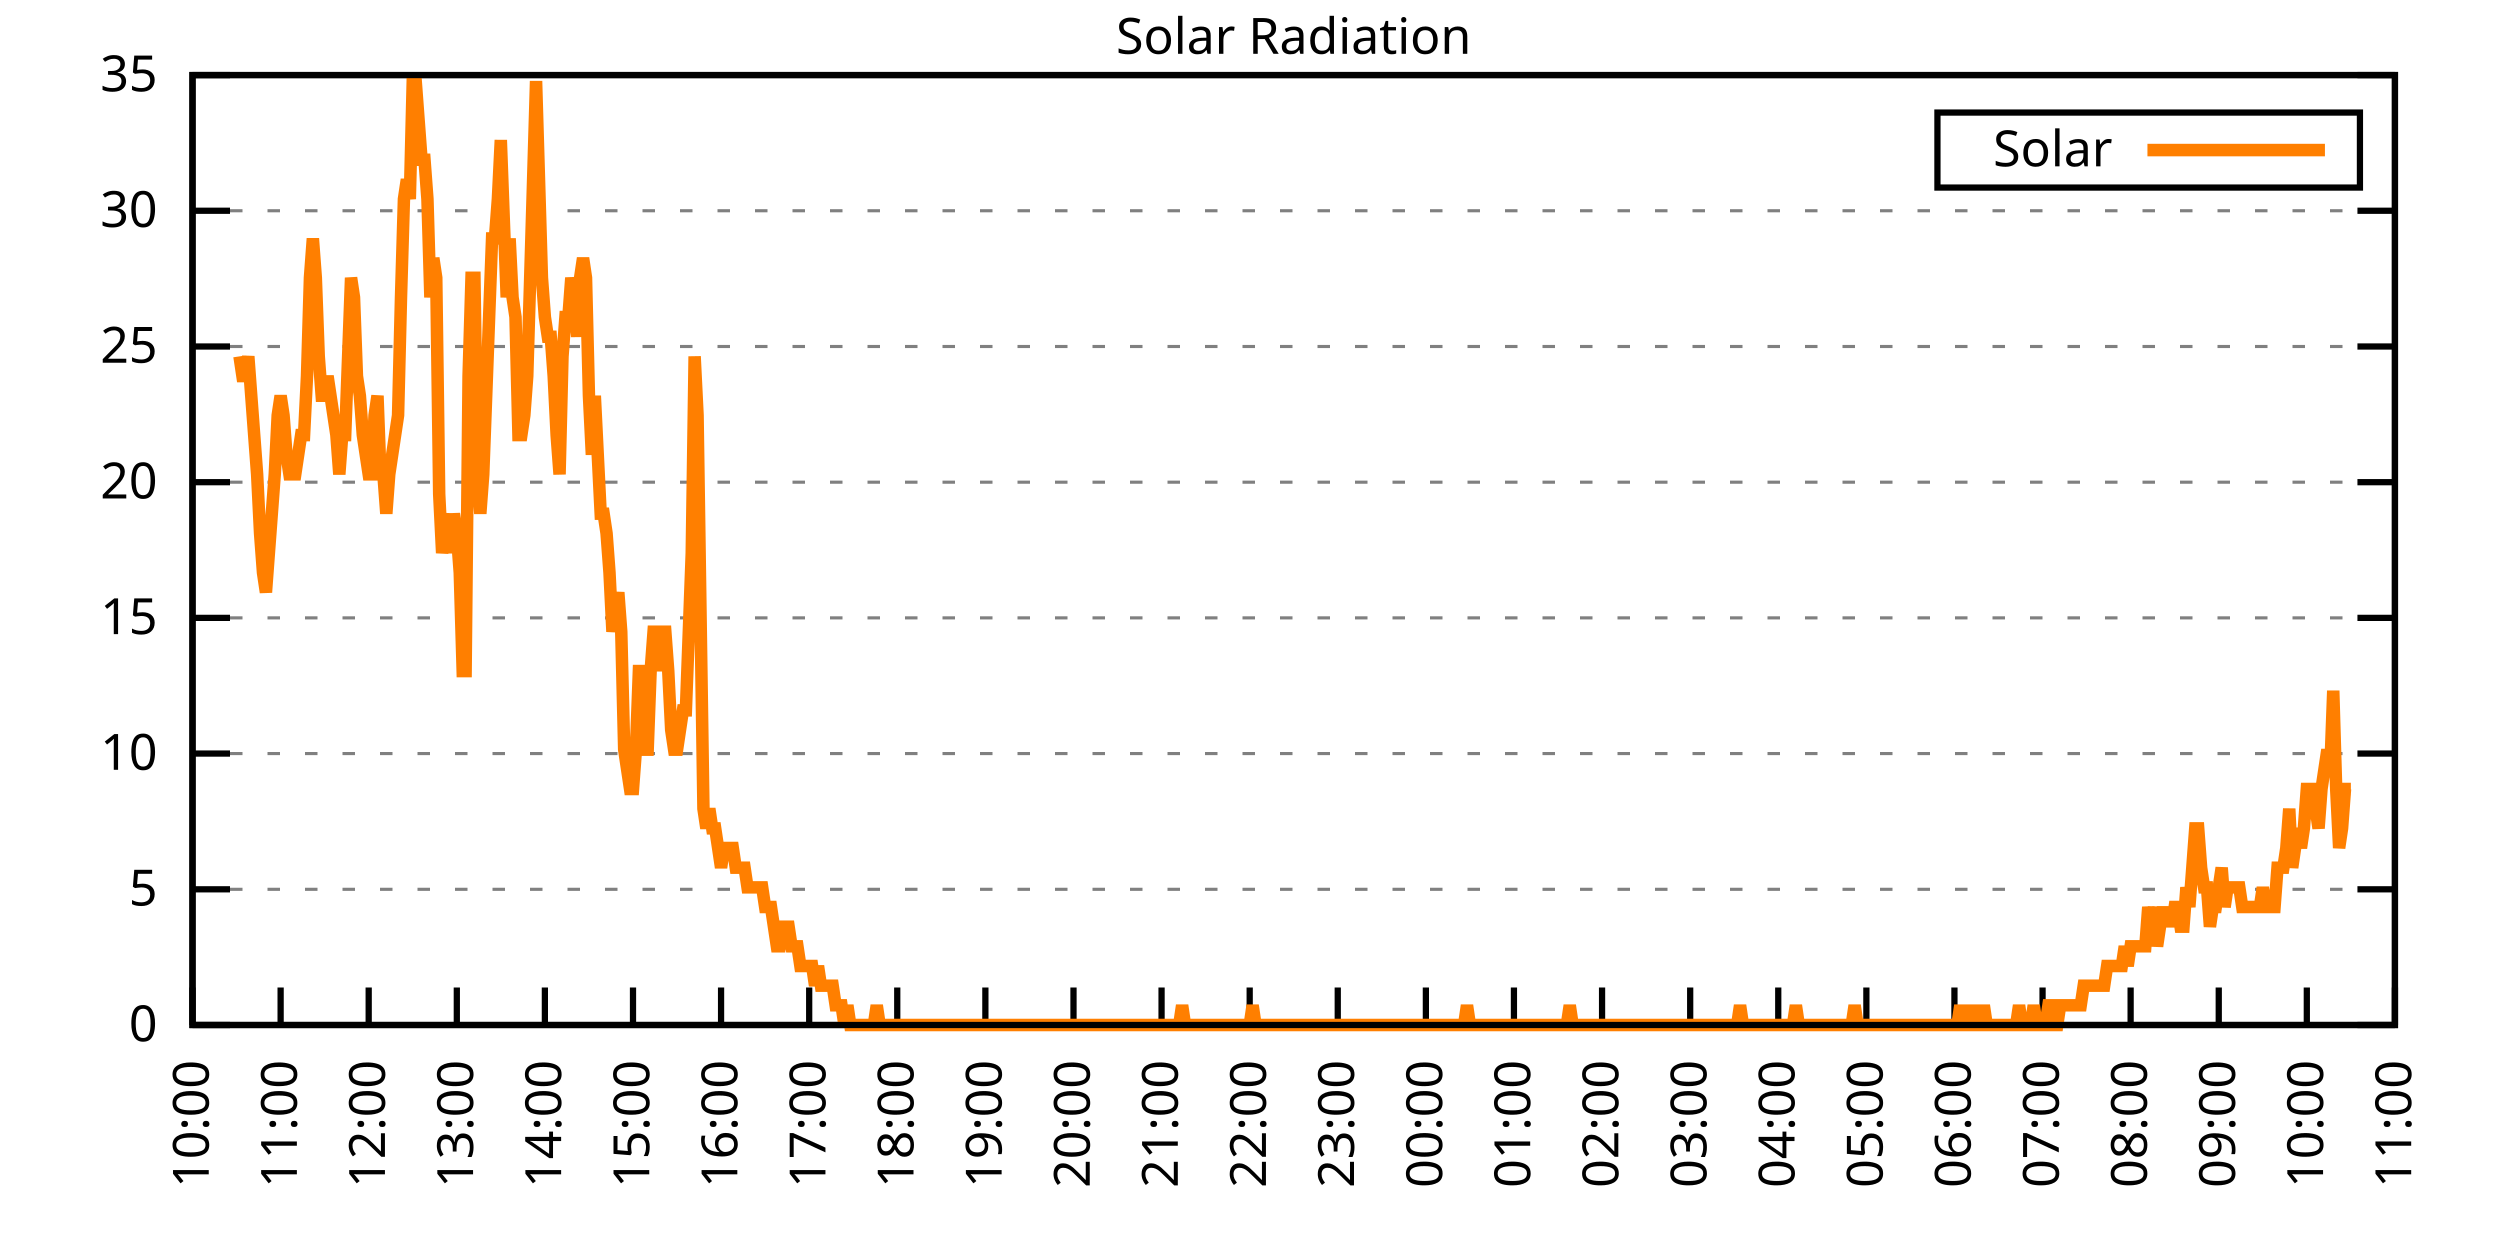
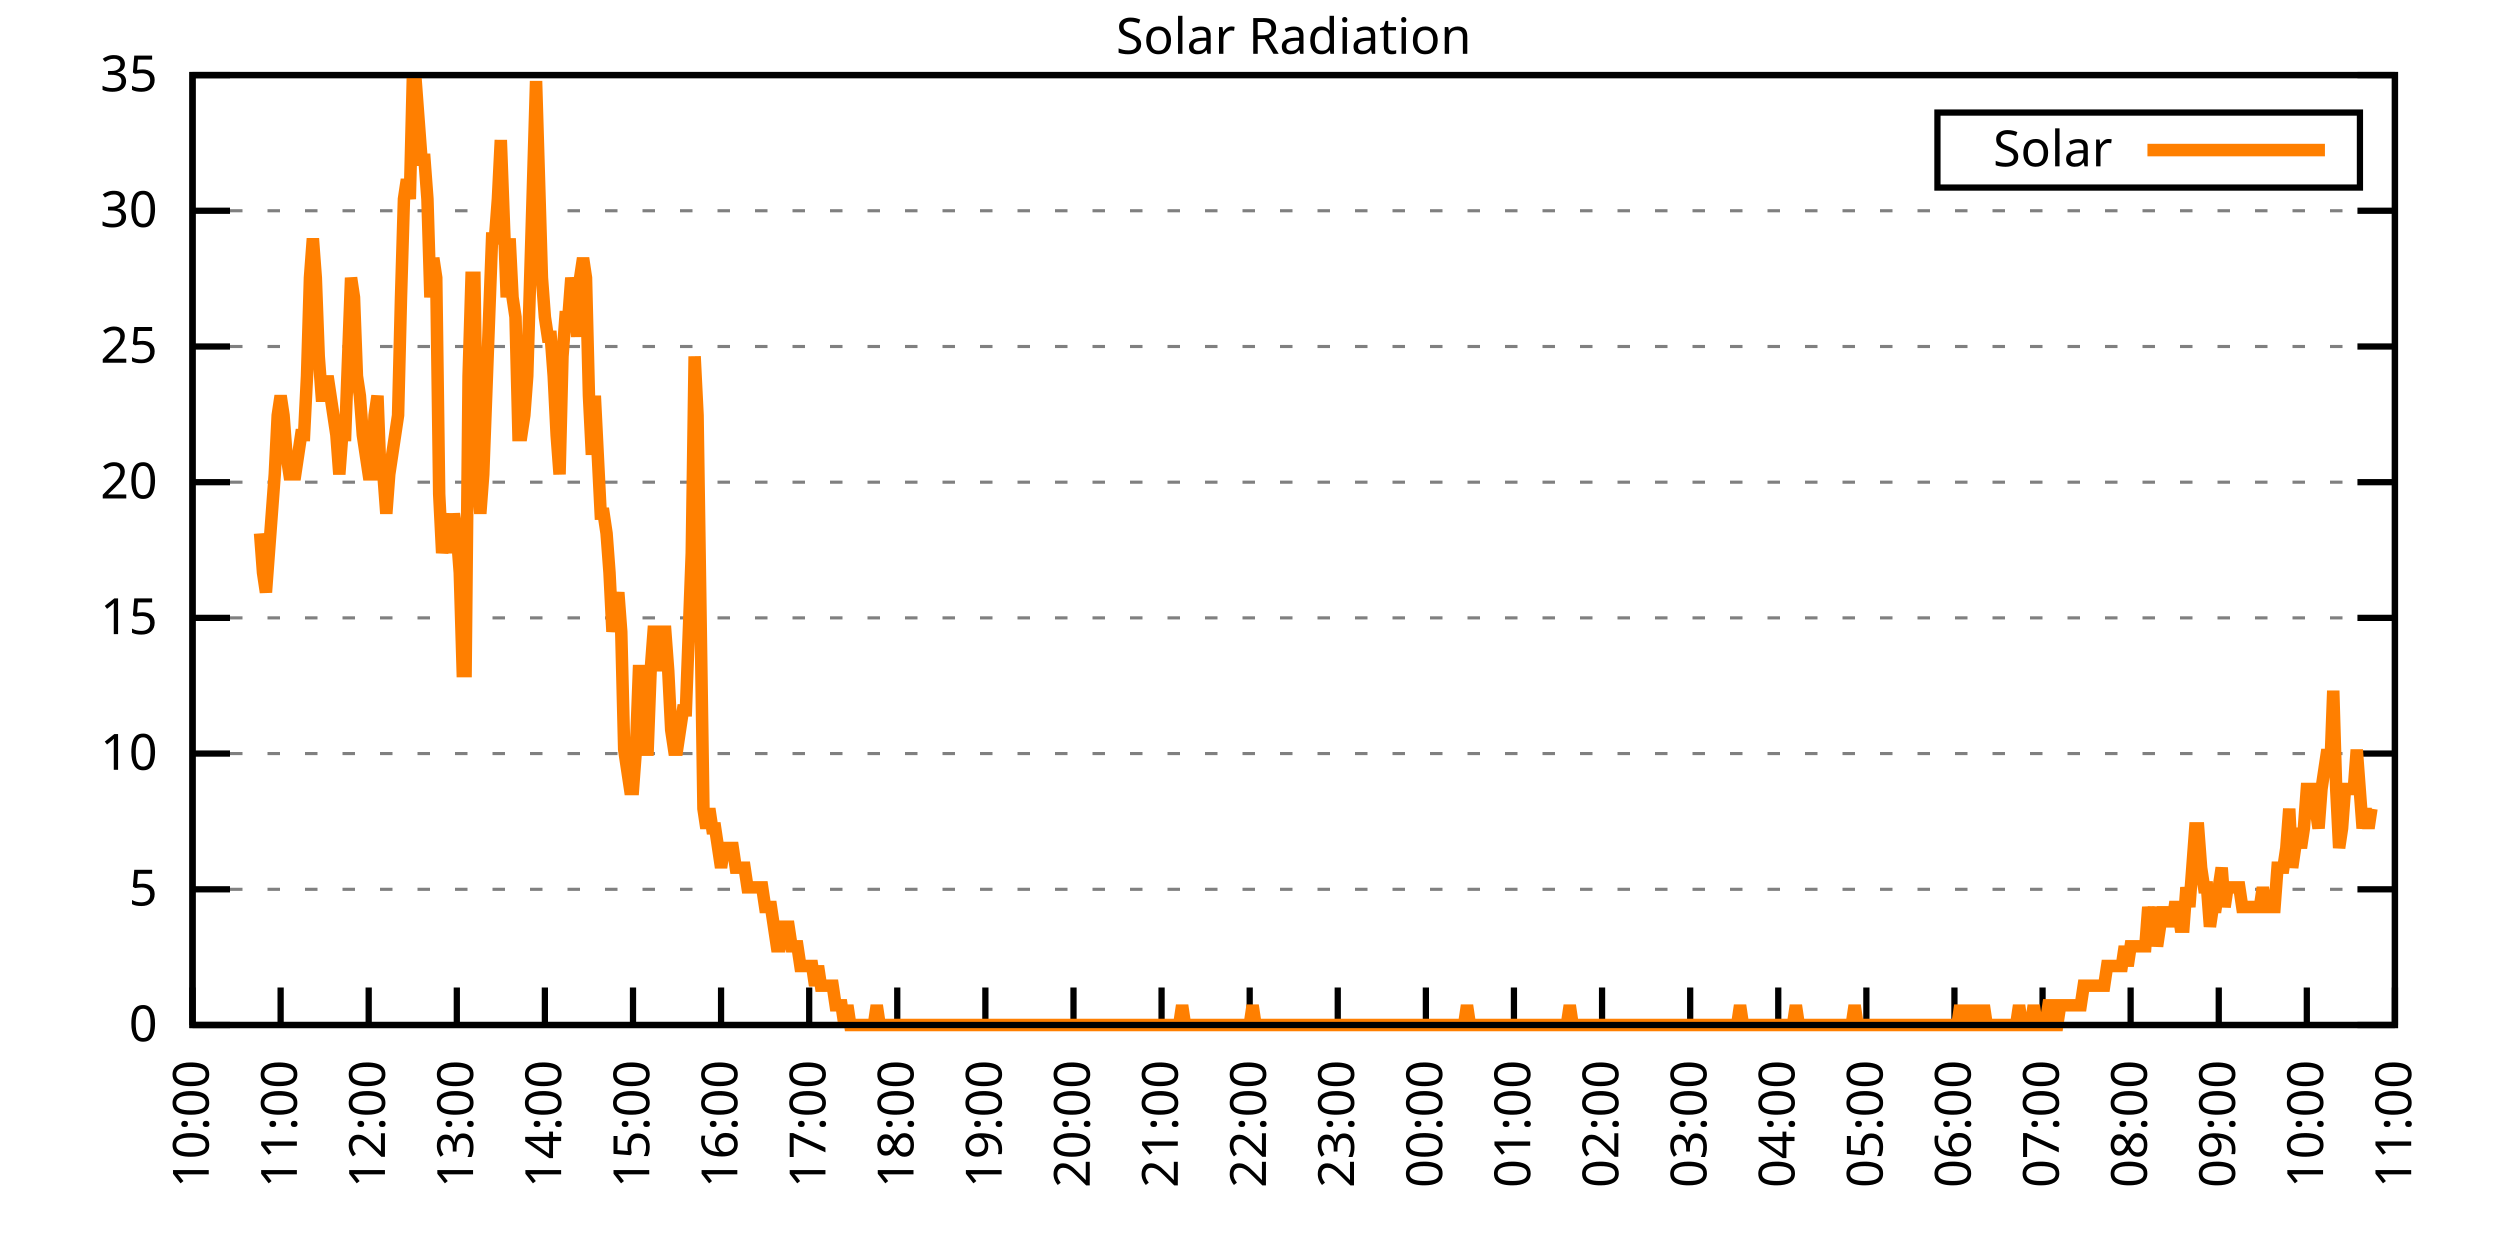
<svg xmlns="http://www.w3.org/2000/svg" xmlns:xlink="http://www.w3.org/1999/xlink" width="400" height="200" viewBox="0 0 400 200">
  <g id="gnuplot_canvas">
    <rect x="0" y="0" width="400" height="200" fill="none" />
    <defs>
      <circle id="gpDot" r="0.5" stroke-width="0.5" stroke="currentColor" />
      <path id="gpPt0" stroke-width="0.333" stroke="currentColor" d="M-1,0 h2 M0,-1 v2" />
      <path id="gpPt1" stroke-width="0.333" stroke="currentColor" d="M-1,-1 L1,1 M1,-1 L-1,1" />
      <path id="gpPt2" stroke-width="0.333" stroke="currentColor" d="M-1,0 L1,0 M0,-1 L0,1 M-1,-1 L1,1 M-1,1 L1,-1" />
      <rect id="gpPt3" stroke-width="0.333" stroke="currentColor" x="-1" y="-1" width="2" height="2" />
      <rect id="gpPt4" stroke-width="0.333" stroke="currentColor" fill="currentColor" x="-1" y="-1" width="2" height="2" />
      <circle id="gpPt5" stroke-width="0.333" stroke="currentColor" cx="0" cy="0" r="1" />
      <use xlink:href="#gpPt5" id="gpPt6" fill="currentColor" stroke="none" />
      <path id="gpPt7" stroke-width="0.333" stroke="currentColor" d="M0,-1.33 L-1.33,0.67 L1.33,0.67 z" />
      <use xlink:href="#gpPt7" id="gpPt8" fill="currentColor" stroke="none" />
      <use xlink:href="#gpPt7" id="gpPt9" stroke="currentColor" transform="rotate(180)" />
      <use xlink:href="#gpPt9" id="gpPt10" fill="currentColor" stroke="none" />
      <use xlink:href="#gpPt3" id="gpPt11" stroke="currentColor" transform="rotate(45)" />
      <use xlink:href="#gpPt11" id="gpPt12" fill="currentColor" stroke="none" />
      <path id="gpPt13" stroke-width="0.333" stroke="currentColor" d="M0,1.330 L1.265,0.411 L0.782,-1.067 L-0.782,-1.076 L-1.265,0.411 z" />
      <use xlink:href="#gpPt13" id="gpPt14" fill="currentColor" stroke="none" />
      <filter id="textbox" filterUnits="objectBoundingBox" x="0" y="0" height="1" width="1">
        <feFlood flood-color="white" flood-opacity="1" result="bgnd" />
        <feComposite in="SourceGraphic" in2="bgnd" operator="atop" />
      </filter>
      <filter id="greybox" filterUnits="objectBoundingBox" x="0" y="0" height="1" width="1">
        <feFlood flood-color="lightgrey" flood-opacity="1" result="grey" />
        <feComposite in="SourceGraphic" in2="grey" operator="atop" />
      </filter>
    </defs>
    <g fill="none" color="white" stroke="currentColor" stroke-width="1.00" stroke-linecap="butt" stroke-linejoin="miter">
</g>
    <g fill="none" color="black" stroke="currentColor" stroke-width="1.00" stroke-linecap="butt" stroke-linejoin="miter">
      <g stroke="none" shape-rendering="crispEdges">
        <polygon fill="rgb(255, 255, 255)" points="30.80,164.00 383.18,164.00 383.18,12.02 30.80,12.02 " />
      </g>
    </g>
    <g fill="none" color="black" stroke="currentColor" stroke-width="1.00" stroke-linecap="butt" stroke-linejoin="miter">
</g>
    <g fill="none" color="black" stroke="black" stroke-width="0.50" stroke-linecap="butt" stroke-linejoin="miter">
</g>
    <g fill="none" color="gray" stroke="currentColor" stroke-width="0.50" stroke-linecap="butt" stroke-linejoin="miter">
      <path stroke="gray" stroke-dasharray="2,4" class="gridline" d="M30.80,164.00 L383.19,164.00  " />
    </g>
    <g fill="none" color="gray" stroke="gray" stroke-width="1.00" stroke-linecap="butt" stroke-linejoin="miter">
</g>
    <g fill="none" color="black" stroke="currentColor" stroke-width="1.00" stroke-linecap="butt" stroke-linejoin="miter">
      <path stroke="black" d="M30.80,164.00 L36.80,164.00 M383.19,164.00 L377.19,164.00  " />
      <g transform="translate(25.20,166.60)" stroke="none" fill="black" font-family="Sans" font-size="8.00" text-anchor="end">
        <text>
          <tspan font-family="Sans"> 0</tspan>
        </text>
      </g>
    </g>
    <g fill="none" color="black" stroke="currentColor" stroke-width="1.00" stroke-linecap="butt" stroke-linejoin="miter">
</g>
    <g fill="none" color="black" stroke="black" stroke-width="0.50" stroke-linecap="butt" stroke-linejoin="miter">
</g>
    <g fill="none" color="gray" stroke="currentColor" stroke-width="0.50" stroke-linecap="butt" stroke-linejoin="miter">
      <path stroke="gray" stroke-dasharray="2,4" class="gridline" d="M30.80,142.29 L383.19,142.29  " />
    </g>
    <g fill="none" color="gray" stroke="gray" stroke-width="1.00" stroke-linecap="butt" stroke-linejoin="miter">
</g>
    <g fill="none" color="black" stroke="currentColor" stroke-width="1.00" stroke-linecap="butt" stroke-linejoin="miter">
      <path stroke="black" d="M30.80,142.29 L36.80,142.29 M383.19,142.29 L377.19,142.29  " />
      <g transform="translate(25.20,144.89)" stroke="none" fill="black" font-family="Sans" font-size="8.00" text-anchor="end">
        <text>
          <tspan font-family="Sans"> 5</tspan>
        </text>
      </g>
    </g>
    <g fill="none" color="black" stroke="currentColor" stroke-width="1.00" stroke-linecap="butt" stroke-linejoin="miter">
</g>
    <g fill="none" color="black" stroke="black" stroke-width="0.50" stroke-linecap="butt" stroke-linejoin="miter">
</g>
    <g fill="none" color="gray" stroke="currentColor" stroke-width="0.50" stroke-linecap="butt" stroke-linejoin="miter">
      <path stroke="gray" stroke-dasharray="2,4" class="gridline" d="M30.80,120.57 L383.19,120.57  " />
    </g>
    <g fill="none" color="gray" stroke="gray" stroke-width="1.00" stroke-linecap="butt" stroke-linejoin="miter">
</g>
    <g fill="none" color="black" stroke="currentColor" stroke-width="1.00" stroke-linecap="butt" stroke-linejoin="miter">
      <path stroke="black" d="M30.80,120.57 L36.80,120.57 M383.19,120.57 L377.19,120.57  " />
      <g transform="translate(25.20,123.17)" stroke="none" fill="black" font-family="Sans" font-size="8.00" text-anchor="end">
        <text>
          <tspan font-family="Sans"> 10</tspan>
        </text>
      </g>
    </g>
    <g fill="none" color="black" stroke="currentColor" stroke-width="1.00" stroke-linecap="butt" stroke-linejoin="miter">
</g>
    <g fill="none" color="black" stroke="black" stroke-width="0.50" stroke-linecap="butt" stroke-linejoin="miter">
</g>
    <g fill="none" color="gray" stroke="currentColor" stroke-width="0.50" stroke-linecap="butt" stroke-linejoin="miter">
      <path stroke="gray" stroke-dasharray="2,4" class="gridline" d="M30.80,98.86 L383.19,98.86  " />
    </g>
    <g fill="none" color="gray" stroke="gray" stroke-width="1.00" stroke-linecap="butt" stroke-linejoin="miter">
</g>
    <g fill="none" color="black" stroke="currentColor" stroke-width="1.00" stroke-linecap="butt" stroke-linejoin="miter">
      <path stroke="black" d="M30.80,98.86 L36.80,98.86 M383.19,98.86 L377.19,98.86  " />
      <g transform="translate(25.20,101.46)" stroke="none" fill="black" font-family="Sans" font-size="8.00" text-anchor="end">
        <text>
          <tspan font-family="Sans"> 15</tspan>
        </text>
      </g>
    </g>
    <g fill="none" color="black" stroke="currentColor" stroke-width="1.00" stroke-linecap="butt" stroke-linejoin="miter">
</g>
    <g fill="none" color="black" stroke="black" stroke-width="0.50" stroke-linecap="butt" stroke-linejoin="miter">
</g>
    <g fill="none" color="gray" stroke="currentColor" stroke-width="0.50" stroke-linecap="butt" stroke-linejoin="miter">
      <path stroke="gray" stroke-dasharray="2,4" class="gridline" d="M30.80,77.15 L383.19,77.15  " />
    </g>
    <g fill="none" color="gray" stroke="gray" stroke-width="1.00" stroke-linecap="butt" stroke-linejoin="miter">
</g>
    <g fill="none" color="black" stroke="currentColor" stroke-width="1.00" stroke-linecap="butt" stroke-linejoin="miter">
      <path stroke="black" d="M30.80,77.15 L36.80,77.15 M383.19,77.15 L377.19,77.15  " />
      <g transform="translate(25.20,79.75)" stroke="none" fill="black" font-family="Sans" font-size="8.00" text-anchor="end">
        <text>
          <tspan font-family="Sans"> 20</tspan>
        </text>
      </g>
    </g>
    <g fill="none" color="black" stroke="currentColor" stroke-width="1.00" stroke-linecap="butt" stroke-linejoin="miter">
</g>
    <g fill="none" color="black" stroke="black" stroke-width="0.50" stroke-linecap="butt" stroke-linejoin="miter">
</g>
    <g fill="none" color="gray" stroke="currentColor" stroke-width="0.50" stroke-linecap="butt" stroke-linejoin="miter">
      <path stroke="gray" stroke-dasharray="2,4" class="gridline" d="M30.80,55.44 L383.19,55.44  " />
    </g>
    <g fill="none" color="gray" stroke="gray" stroke-width="1.00" stroke-linecap="butt" stroke-linejoin="miter">
</g>
    <g fill="none" color="black" stroke="currentColor" stroke-width="1.00" stroke-linecap="butt" stroke-linejoin="miter">
      <path stroke="black" d="M30.80,55.44 L36.80,55.44 M383.19,55.44 L377.19,55.44  " />
      <g transform="translate(25.20,58.04)" stroke="none" fill="black" font-family="Sans" font-size="8.00" text-anchor="end">
        <text>
          <tspan font-family="Sans"> 25</tspan>
        </text>
      </g>
    </g>
    <g fill="none" color="black" stroke="currentColor" stroke-width="1.00" stroke-linecap="butt" stroke-linejoin="miter">
</g>
    <g fill="none" color="black" stroke="black" stroke-width="0.50" stroke-linecap="butt" stroke-linejoin="miter">
</g>
    <g fill="none" color="gray" stroke="currentColor" stroke-width="0.50" stroke-linecap="butt" stroke-linejoin="miter">
      <path stroke="gray" stroke-dasharray="2,4" class="gridline" d="M30.80,33.72 L383.19,33.72  " />
    </g>
    <g fill="none" color="gray" stroke="gray" stroke-width="1.00" stroke-linecap="butt" stroke-linejoin="miter">
</g>
    <g fill="none" color="black" stroke="currentColor" stroke-width="1.00" stroke-linecap="butt" stroke-linejoin="miter">
      <path stroke="black" d="M30.80,33.72 L36.80,33.72 M383.19,33.72 L377.19,33.72  " />
      <g transform="translate(25.20,36.32)" stroke="none" fill="black" font-family="Sans" font-size="8.00" text-anchor="end">
        <text>
          <tspan font-family="Sans"> 30</tspan>
        </text>
      </g>
    </g>
    <g fill="none" color="black" stroke="currentColor" stroke-width="1.00" stroke-linecap="butt" stroke-linejoin="miter">
</g>
    <g fill="none" color="black" stroke="black" stroke-width="0.50" stroke-linecap="butt" stroke-linejoin="miter">
</g>
    <g fill="none" color="gray" stroke="currentColor" stroke-width="0.50" stroke-linecap="butt" stroke-linejoin="miter">
      <path stroke="gray" stroke-dasharray="2,4" class="gridline" d="M30.80,12.01 L383.19,12.01  " />
    </g>
    <g fill="none" color="gray" stroke="gray" stroke-width="1.00" stroke-linecap="butt" stroke-linejoin="miter">
</g>
    <g fill="none" color="black" stroke="currentColor" stroke-width="1.00" stroke-linecap="butt" stroke-linejoin="miter">
      <path stroke="black" d="M30.80,12.01 L36.80,12.01 M383.19,12.01 L377.19,12.01  " />
      <g transform="translate(25.20,14.61)" stroke="none" fill="black" font-family="Sans" font-size="8.00" text-anchor="end">
        <text>
          <tspan font-family="Sans"> 35</tspan>
        </text>
      </g>
    </g>
    <g fill="none" color="black" stroke="currentColor" stroke-width="1.00" stroke-linecap="butt" stroke-linejoin="miter">
      <path stroke="black" d="M30.80,164.00 L30.80,158.00  " />
      <g transform="translate(33.40,169.60) rotate(270.00)" stroke="none" fill="black" font-family="Sans" font-size="8.00" text-anchor="end">
        <text>
          <tspan font-family="Sans">10:00</tspan>
        </text>
      </g>
    </g>
    <g fill="none" color="black" stroke="currentColor" stroke-width="1.00" stroke-linecap="butt" stroke-linejoin="miter">
      <path stroke="black" d="M44.90,164.00 L44.90,158.00  " />
      <g transform="translate(47.50,169.60) rotate(270.00)" stroke="none" fill="black" font-family="Sans" font-size="8.00" text-anchor="end">
        <text>
          <tspan font-family="Sans">11:00</tspan>
        </text>
      </g>
    </g>
    <g fill="none" color="black" stroke="currentColor" stroke-width="1.00" stroke-linecap="butt" stroke-linejoin="miter">
      <path stroke="black" d="M58.99,164.00 L58.99,158.00  " />
      <g transform="translate(61.59,169.60) rotate(270.00)" stroke="none" fill="black" font-family="Sans" font-size="8.00" text-anchor="end">
        <text>
          <tspan font-family="Sans">12:00</tspan>
        </text>
      </g>
    </g>
    <g fill="none" color="black" stroke="currentColor" stroke-width="1.00" stroke-linecap="butt" stroke-linejoin="miter">
      <path stroke="black" d="M73.09,164.00 L73.09,158.00  " />
      <g transform="translate(75.69,169.60) rotate(270.00)" stroke="none" fill="black" font-family="Sans" font-size="8.00" text-anchor="end">
        <text>
          <tspan font-family="Sans">13:00</tspan>
        </text>
      </g>
    </g>
    <g fill="none" color="black" stroke="currentColor" stroke-width="1.00" stroke-linecap="butt" stroke-linejoin="miter">
      <path stroke="black" d="M87.18,164.00 L87.18,158.00  " />
      <g transform="translate(89.78,169.60) rotate(270.00)" stroke="none" fill="black" font-family="Sans" font-size="8.00" text-anchor="end">
        <text>
          <tspan font-family="Sans">14:00</tspan>
        </text>
      </g>
    </g>
    <g fill="none" color="black" stroke="currentColor" stroke-width="1.00" stroke-linecap="butt" stroke-linejoin="miter">
      <path stroke="black" d="M101.28,164.00 L101.28,158.00  " />
      <g transform="translate(103.88,169.60) rotate(270.00)" stroke="none" fill="black" font-family="Sans" font-size="8.00" text-anchor="end">
        <text>
          <tspan font-family="Sans">15:00</tspan>
        </text>
      </g>
    </g>
    <g fill="none" color="black" stroke="currentColor" stroke-width="1.00" stroke-linecap="butt" stroke-linejoin="miter">
      <path stroke="black" d="M115.37,164.00 L115.37,158.00  " />
      <g transform="translate(117.97,169.60) rotate(270.00)" stroke="none" fill="black" font-family="Sans" font-size="8.00" text-anchor="end">
        <text>
          <tspan font-family="Sans">16:00</tspan>
        </text>
      </g>
    </g>
    <g fill="none" color="black" stroke="currentColor" stroke-width="1.00" stroke-linecap="butt" stroke-linejoin="miter">
      <path stroke="black" d="M129.47,164.00 L129.47,158.00  " />
      <g transform="translate(132.07,169.60) rotate(270.00)" stroke="none" fill="black" font-family="Sans" font-size="8.00" text-anchor="end">
        <text>
          <tspan font-family="Sans">17:00</tspan>
        </text>
      </g>
    </g>
    <g fill="none" color="black" stroke="currentColor" stroke-width="1.00" stroke-linecap="butt" stroke-linejoin="miter">
      <path stroke="black" d="M143.56,164.00 L143.56,158.00  " />
      <g transform="translate(146.16,169.60) rotate(270.00)" stroke="none" fill="black" font-family="Sans" font-size="8.00" text-anchor="end">
        <text>
          <tspan font-family="Sans">18:00</tspan>
        </text>
      </g>
    </g>
    <g fill="none" color="black" stroke="currentColor" stroke-width="1.00" stroke-linecap="butt" stroke-linejoin="miter">
      <path stroke="black" d="M157.66,164.00 L157.66,158.00  " />
      <g transform="translate(160.26,169.60) rotate(270.00)" stroke="none" fill="black" font-family="Sans" font-size="8.00" text-anchor="end">
        <text>
          <tspan font-family="Sans">19:00</tspan>
        </text>
      </g>
    </g>
    <g fill="none" color="black" stroke="currentColor" stroke-width="1.00" stroke-linecap="butt" stroke-linejoin="miter">
      <path stroke="black" d="M171.76,164.00 L171.76,158.00  " />
      <g transform="translate(174.36,169.60) rotate(270.00)" stroke="none" fill="black" font-family="Sans" font-size="8.00" text-anchor="end">
        <text>
          <tspan font-family="Sans">20:00</tspan>
        </text>
      </g>
    </g>
    <g fill="none" color="black" stroke="currentColor" stroke-width="1.00" stroke-linecap="butt" stroke-linejoin="miter">
      <path stroke="black" d="M185.85,164.00 L185.85,158.00  " />
      <g transform="translate(188.45,169.60) rotate(270.00)" stroke="none" fill="black" font-family="Sans" font-size="8.00" text-anchor="end">
        <text>
          <tspan font-family="Sans">21:00</tspan>
        </text>
      </g>
    </g>
    <g fill="none" color="black" stroke="currentColor" stroke-width="1.00" stroke-linecap="butt" stroke-linejoin="miter">
      <path stroke="black" d="M199.95,164.00 L199.95,158.00  " />
      <g transform="translate(202.55,169.60) rotate(270.00)" stroke="none" fill="black" font-family="Sans" font-size="8.00" text-anchor="end">
        <text>
          <tspan font-family="Sans">22:00</tspan>
        </text>
      </g>
    </g>
    <g fill="none" color="black" stroke="currentColor" stroke-width="1.00" stroke-linecap="butt" stroke-linejoin="miter">
      <path stroke="black" d="M214.04,164.00 L214.04,158.00  " />
      <g transform="translate(216.64,169.60) rotate(270.00)" stroke="none" fill="black" font-family="Sans" font-size="8.00" text-anchor="end">
        <text>
          <tspan font-family="Sans">23:00</tspan>
        </text>
      </g>
    </g>
    <g fill="none" color="black" stroke="currentColor" stroke-width="1.00" stroke-linecap="butt" stroke-linejoin="miter">
      <path stroke="black" d="M228.14,164.00 L228.14,158.00  " />
      <g transform="translate(230.74,169.60) rotate(270.00)" stroke="none" fill="black" font-family="Sans" font-size="8.00" text-anchor="end">
        <text>
          <tspan font-family="Sans">00:00</tspan>
        </text>
      </g>
    </g>
    <g fill="none" color="black" stroke="currentColor" stroke-width="1.00" stroke-linecap="butt" stroke-linejoin="miter">
      <path stroke="black" d="M242.23,164.00 L242.23,158.00  " />
      <g transform="translate(244.83,169.60) rotate(270.00)" stroke="none" fill="black" font-family="Sans" font-size="8.00" text-anchor="end">
        <text>
          <tspan font-family="Sans">01:00</tspan>
        </text>
      </g>
    </g>
    <g fill="none" color="black" stroke="currentColor" stroke-width="1.00" stroke-linecap="butt" stroke-linejoin="miter">
      <path stroke="black" d="M256.33,164.00 L256.33,158.00  " />
      <g transform="translate(258.93,169.60) rotate(270.00)" stroke="none" fill="black" font-family="Sans" font-size="8.00" text-anchor="end">
        <text>
          <tspan font-family="Sans">02:00</tspan>
        </text>
      </g>
    </g>
    <g fill="none" color="black" stroke="currentColor" stroke-width="1.00" stroke-linecap="butt" stroke-linejoin="miter">
      <path stroke="black" d="M270.43,164.00 L270.43,158.00  " />
      <g transform="translate(273.03,169.60) rotate(270.00)" stroke="none" fill="black" font-family="Sans" font-size="8.00" text-anchor="end">
        <text>
          <tspan font-family="Sans">03:00</tspan>
        </text>
      </g>
    </g>
    <g fill="none" color="black" stroke="currentColor" stroke-width="1.00" stroke-linecap="butt" stroke-linejoin="miter">
      <path stroke="black" d="M284.52,164.00 L284.52,158.00  " />
      <g transform="translate(287.12,169.60) rotate(270.00)" stroke="none" fill="black" font-family="Sans" font-size="8.00" text-anchor="end">
        <text>
          <tspan font-family="Sans">04:00</tspan>
        </text>
      </g>
    </g>
    <g fill="none" color="black" stroke="currentColor" stroke-width="1.00" stroke-linecap="butt" stroke-linejoin="miter">
      <path stroke="black" d="M298.62,164.00 L298.62,158.00  " />
      <g transform="translate(301.22,169.60) rotate(270.00)" stroke="none" fill="black" font-family="Sans" font-size="8.00" text-anchor="end">
        <text>
          <tspan font-family="Sans">05:00</tspan>
        </text>
      </g>
    </g>
    <g fill="none" color="black" stroke="currentColor" stroke-width="1.00" stroke-linecap="butt" stroke-linejoin="miter">
      <path stroke="black" d="M312.71,164.00 L312.71,158.00  " />
      <g transform="translate(315.31,169.60) rotate(270.00)" stroke="none" fill="black" font-family="Sans" font-size="8.00" text-anchor="end">
        <text>
          <tspan font-family="Sans">06:00</tspan>
        </text>
      </g>
    </g>
    <g fill="none" color="black" stroke="currentColor" stroke-width="1.00" stroke-linecap="butt" stroke-linejoin="miter">
      <path stroke="black" d="M326.81,164.00 L326.81,158.00  " />
      <g transform="translate(329.41,169.60) rotate(270.00)" stroke="none" fill="black" font-family="Sans" font-size="8.00" text-anchor="end">
        <text>
          <tspan font-family="Sans">07:00</tspan>
        </text>
      </g>
    </g>
    <g fill="none" color="black" stroke="currentColor" stroke-width="1.00" stroke-linecap="butt" stroke-linejoin="miter">
      <path stroke="black" d="M340.90,164.00 L340.90,158.00  " />
      <g transform="translate(343.50,169.60) rotate(270.00)" stroke="none" fill="black" font-family="Sans" font-size="8.00" text-anchor="end">
        <text>
          <tspan font-family="Sans">08:00</tspan>
        </text>
      </g>
    </g>
    <g fill="none" color="black" stroke="currentColor" stroke-width="1.00" stroke-linecap="butt" stroke-linejoin="miter">
      <path stroke="black" d="M355.00,164.00 L355.00,158.00  " />
      <g transform="translate(357.60,169.60) rotate(270.00)" stroke="none" fill="black" font-family="Sans" font-size="8.00" text-anchor="end">
        <text>
          <tspan font-family="Sans">09:00</tspan>
        </text>
      </g>
    </g>
    <g fill="none" color="black" stroke="currentColor" stroke-width="1.00" stroke-linecap="butt" stroke-linejoin="miter">
      <path stroke="black" d="M369.09,164.00 L369.09,158.00  " />
      <g transform="translate(371.69,169.60) rotate(270.00)" stroke="none" fill="black" font-family="Sans" font-size="8.00" text-anchor="end">
        <text>
          <tspan font-family="Sans">10:00</tspan>
        </text>
      </g>
    </g>
    <g fill="none" color="black" stroke="currentColor" stroke-width="1.00" stroke-linecap="butt" stroke-linejoin="miter">
      <path stroke="black" d="M383.19,164.00 L383.19,158.00  " />
      <g transform="translate(385.79,169.60) rotate(270.00)" stroke="none" fill="black" font-family="Sans" font-size="8.00" text-anchor="end">
        <text>
          <tspan font-family="Sans">11:00</tspan>
        </text>
      </g>
    </g>
    <g fill="none" color="black" stroke="currentColor" stroke-width="1.00" stroke-linecap="butt" stroke-linejoin="miter">
</g>
    <g fill="none" color="black" stroke="currentColor" stroke-width="1.00" stroke-linecap="butt" stroke-linejoin="miter">
      <path stroke="black" d="M30.80,12.01 L30.80,164.00 L383.19,164.00 L383.19,12.01 L30.80,12.01 Z  " />
    </g>
    <g fill="none" color="black" stroke="currentColor" stroke-width="1.00" stroke-linecap="butt" stroke-linejoin="miter">
</g>
    <g fill="none" color="black" stroke="currentColor" stroke-width="1.00" stroke-linecap="butt" stroke-linejoin="miter">
      <path stroke="black" d="M309.99,30.01 L309.99,18.01 L377.59,18.01 L377.59,30.01 L309.99,30.01 Z  " />
    </g>
    <g id="Solar_Radiation_plot_1">
      <g fill="none" color="white" stroke="black" stroke-width="2.00" stroke-linecap="butt" stroke-linejoin="miter">
</g>
      <g fill="none" color="black" stroke="currentColor" stroke-width="2.00" stroke-linecap="butt" stroke-linejoin="miter">
        <g transform="translate(337.99,26.61)" stroke="none" fill="black" font-family="Sans" font-size="8.00" text-anchor="end">
          <text>
            <tspan font-family="Sans">Solar</tspan>
          </text>
        </g>
      </g>
      <g fill="none" color="black" stroke="currentColor" stroke-width="2.00" stroke-linecap="butt" stroke-linejoin="miter">
-         <path stroke="rgb(255, 127,   0)" d="M343.59,24.01 L371.99,24.01 M38.32,57.02 L38.79,60.17 L39.26,60.17 L39.73,57.02 L40.20,63.32 L40.67,69.61   L41.14,75.90 L41.61,85.34 L42.08,91.63 L42.55,94.78 L43.02,88.49 L43.49,82.19 L43.96,75.90 L44.43,66.46   L44.90,63.32 L45.37,66.46 L45.84,72.76 L46.31,75.90 L46.78,75.90 L47.24,75.90 L47.71,72.76 L48.18,69.61   L48.65,69.61 L49.12,60.17 L49.59,44.44 L50.06,38.15 L50.53,44.44 L51.00,57.02 L51.47,63.32 L51.94,63.32   L52.41,60.17 L52.88,63.32 L53.35,66.46 L53.82,69.61 L54.29,75.90 L54.76,69.61 L55.23,69.61 L55.70,57.02   L56.17,44.44 L56.64,47.58 L57.11,60.17 L57.58,63.32 L58.05,69.61 L58.52,72.76 L58.99,75.90 L59.46,75.90   L59.93,66.46 L60.40,63.32 L60.87,75.90 L61.34,75.90 L61.81,82.19 L62.28,75.90 L62.75,72.76 L63.22,69.61   L63.69,66.46 L64.16,47.58 L64.63,31.85 L65.10,28.71 L65.57,31.85 L66.04,12.97 L66.51,12.97 L66.98,19.27   L67.45,25.56 L67.92,25.56 L68.39,31.85 L68.86,47.58 L69.33,41.29 L69.80,44.44 L70.27,79.05 L70.74,88.49   L71.21,85.34 L71.68,82.19 L72.15,88.49 L72.62,82.19 L73.09,85.34 L73.56,91.63 L74.03,107.37 L74.50,107.37   L74.97,60.17 L75.44,44.44 L75.91,44.44 L76.38,75.90 L76.85,82.19 L77.32,75.90 L77.79,63.32 L78.26,50.73   L78.73,38.15 L79.19,38.15 L79.66,31.85 L80.13,22.41 L80.60,35.00 L81.07,47.58 L81.54,38.15 L82.01,47.58   L82.48,50.73 L82.95,69.61 L83.42,69.61 L83.89,66.46 L84.36,60.17 L84.83,44.44 L85.30,28.71 L85.77,12.97   L86.24,28.71 L86.71,44.44 L87.18,50.73 L87.65,53.88 L88.12,53.88 L88.59,60.17 L89.06,69.61 L89.53,75.90   L90.00,57.02 L90.47,50.73 L90.94,50.73 L91.41,44.44 L91.88,47.58 L92.35,53.88 L92.82,44.44 L93.29,41.29   L93.76,44.44 L94.23,63.32 L94.70,72.76 L95.17,63.32 L95.64,72.76 L96.11,82.19 L96.58,82.19 L97.05,85.34   L97.52,91.63 L97.99,101.07 L98.46,97.93 L98.93,94.78 L99.40,101.07 L99.87,119.95 L100.34,123.10 L100.81,126.24   L101.28,126.24 L101.75,119.95 L102.22,107.37 L102.69,107.37 L103.16,119.95 L103.63,119.95 L104.10,107.37 L104.57,101.07   L105.04,101.07 L105.51,107.37 L105.98,101.07 L106.45,101.07 L106.92,107.37 L107.39,116.80 L107.86,119.95 L108.33,119.95   L108.80,116.80 L109.27,113.66 L109.74,113.66 L110.21,101.07 L110.68,88.49 L111.14,57.02 L111.61,66.46 L112.08,97.93   L112.55,129.39 L113.02,132.54 L113.49,129.39 L113.96,132.54 L114.43,132.54 L114.90,135.68 L115.37,138.83 L115.84,135.68   L116.31,135.68 L116.78,135.68 L117.25,135.68 L117.72,138.83 L118.19,138.83 L118.66,138.83 L119.13,138.83 L119.60,141.98   L120.07,141.98 L120.54,141.98 L121.01,141.98 L121.48,141.98 L121.95,141.98 L122.42,145.12 L122.89,145.12 L123.36,145.12   L123.83,148.27 L124.30,151.41 L124.77,151.41 L125.24,148.27 L125.71,148.27 L126.18,148.27 L126.65,151.41 L127.12,151.41   L127.59,151.41 L128.06,154.56 L128.53,154.56 L129.00,154.56 L129.47,154.56 L129.94,154.56 L130.41,157.71 L130.88,154.56   L131.35,157.71 L131.82,157.71 L132.29,157.71 L132.76,157.71 L133.23,157.71 L133.70,160.85 L134.17,160.85 L134.64,160.85   L135.11,164.00 L135.58,160.85 L136.05,164.00 L136.52,164.00 L136.99,164.00 L137.46,164.00 L137.93,164.00 L138.40,164.00   L138.87,164.00 L139.34,164.00 L139.81,164.00 L140.28,160.85 L140.75,164.00 L141.22,164.00 L141.69,164.00 L142.16,164.00   L142.63,164.00 L143.09,164.00 L143.56,164.00 L144.03,164.00 L144.50,164.00 L144.97,164.00 L145.44,164.00 L145.91,164.00   L146.38,164.00 L146.85,164.00 L147.32,164.00 L147.79,164.00 L148.26,164.00 L148.73,164.00 L149.20,164.00 L149.67,164.00   L150.14,164.00 L150.61,164.00 L151.08,164.00 L151.55,164.00 L152.02,164.00 L152.49,164.00 L152.96,164.00 L153.43,164.00   L153.90,164.00 L154.37,164.00 L154.84,164.00 L155.31,164.00 L155.78,164.00 L156.25,164.00 L156.72,164.00 L157.19,164.00   L157.66,164.00 L158.13,164.00 L158.60,164.00 L159.07,164.00 L159.54,164.00 L160.01,164.00 L160.48,164.00 L160.95,164.00   L161.42,164.00 L161.89,164.00 L162.36,164.00 L162.83,164.00 L163.30,164.00 L163.77,164.00 L164.24,164.00 L164.71,164.00   L165.18,164.00 L165.65,164.00 L166.12,164.00 L166.59,164.00 L167.06,164.00 L167.53,164.00 L168.00,164.00 L168.47,164.00   L168.94,164.00 L169.41,164.00 L169.88,164.00 L170.35,164.00 L170.82,164.00 L171.29,164.00 L171.76,164.00 L172.23,164.00   L172.70,164.00 L173.17,164.00 L173.64,164.00 L174.11,164.00 L174.58,164.00 L175.04,164.00 L175.51,164.00 L175.98,164.00   L176.45,164.00 L176.92,164.00 L177.39,164.00 L177.86,164.00 L178.33,164.00 L178.80,164.00 L179.27,164.00 L179.74,164.00   L180.21,164.00 L180.68,164.00 L181.15,164.00 L181.62,164.00 L182.09,164.00 L182.56,164.00 L183.03,164.00 L183.50,164.00   L183.97,164.00 L184.44,164.00 L184.91,164.00 L185.38,164.00 L185.85,164.00 L186.32,164.00 L186.79,164.00 L187.26,164.00   L187.73,164.00 L188.20,164.00 L188.67,164.00 L189.14,160.85 L189.61,164.00 L190.08,164.00 L190.55,164.00 L191.02,164.00   L191.49,164.00 L191.96,164.00 L192.43,164.00 L192.90,164.00 L193.37,164.00 L193.84,164.00 L194.31,164.00 L194.78,164.00   L195.25,164.00 L195.72,164.00 L196.19,164.00 L196.66,164.00 L197.13,164.00 L197.60,164.00 L198.07,164.00 L198.54,164.00   L199.01,164.00 L199.48,164.00 L199.95,164.00 L200.42,160.85 L200.89,164.00 L201.36,164.00 L201.83,164.00 L202.30,164.00   L202.77,164.00 L203.24,164.00 L203.71,164.00 L204.18,164.00 L204.65,164.00 L205.12,164.00 L205.59,164.00 L206.06,164.00   L206.53,164.00 L207.00,164.00 L207.46,164.00 L207.93,164.00 L208.40,164.00 L208.87,164.00 L209.34,164.00 L209.81,164.00   L210.28,164.00 L210.75,164.00 L211.22,164.00 L211.69,164.00 L212.16,164.00 L212.63,164.00 L213.10,164.00 L213.57,164.00   L214.04,164.00 L214.51,164.00 L214.98,164.00 L215.45,164.00 L215.92,164.00 L216.39,164.00 L216.86,164.00 L217.33,164.00   L217.80,164.00 L218.27,164.00 L218.74,164.00 L219.21,164.00 L219.68,164.00 L220.15,164.00 L220.62,164.00 L221.09,164.00   L221.56,164.00 L222.03,164.00 L222.50,164.00 L222.97,164.00 L223.44,164.00 L223.91,164.00 L224.38,164.00 L224.85,164.00   L225.32,164.00 L225.79,164.00 L226.26,164.00 L226.73,164.00 L227.20,164.00 L227.67,164.00 L228.14,164.00 L228.61,164.00   L229.08,164.00 L229.55,164.00 L230.02,164.00 L230.49,164.00 L230.96,164.00 L231.43,164.00 L231.90,164.00 L232.37,164.00   L232.84,164.00 L233.31,164.00 L233.78,164.00 L234.25,164.00 L234.72,160.85 L235.19,164.00 L235.66,164.00 L236.13,164.00   L236.60,164.00 L237.07,164.00 L237.54,164.00 L238.01,164.00 L238.48,164.00 L238.95,164.00 L239.41,164.00 L239.88,164.00   L240.35,164.00 L240.82,164.00 L241.29,164.00 L241.76,164.00 L242.23,164.00 L242.70,164.00 L243.17,164.00 L243.64,164.00   L244.11,164.00 L244.58,164.00 L245.05,164.00 L245.52,164.00 L245.99,164.00 L246.46,164.00 L246.93,164.00 L247.40,164.00   L247.87,164.00 L248.34,164.00 L248.81,164.00 L249.28,164.00 L249.75,164.00 L250.22,164.00 L250.69,164.00 L251.16,160.85   L251.63,164.00 L252.10,164.00 L252.57,164.00 L253.04,164.00 L253.51,164.00 L253.98,164.00 L254.45,164.00 L254.92,164.00   L255.39,164.00 L255.86,164.00 L256.33,164.00 L256.80,164.00 L257.27,164.00 L257.74,164.00 L258.21,164.00 L258.68,164.00   L259.15,164.00 L259.62,164.00 L260.09,164.00 L260.56,164.00 L261.03,164.00 L261.50,164.00 L261.97,164.00 L262.44,164.00   L262.91,164.00 L263.38,164.00 L263.85,164.00 L264.32,164.00 L264.79,164.00 L265.26,164.00 L265.73,164.00 L266.20,164.00   L266.67,164.00 L267.14,164.00 L267.61,164.00 L268.08,164.00 L268.55,164.00 L269.02,164.00 L269.49,164.00 L269.96,164.00   L270.43,164.00 L270.90,164.00 L271.36,164.00 L271.83,164.00 L272.30,164.00 L272.77,164.00 L273.24,164.00 L273.71,164.00   L274.18,164.00 L274.65,164.00 L275.12,164.00 L275.59,164.00 L276.06,164.00 L276.53,164.00 L277.00,164.00 L277.47,164.00   L277.94,164.00 L278.41,160.85 L278.88,164.00 L279.35,164.00 L279.82,164.00 L280.29,164.00 L280.76,164.00 L281.23,164.00   L281.70,164.00 L282.17,164.00 L282.64,164.00 L283.11,164.00 L283.58,164.00 L284.05,164.00 L284.52,164.00 L284.99,164.00   L285.46,164.00 L285.93,164.00 L286.40,164.00 L286.87,164.00 L287.34,160.85 L287.81,164.00 L288.28,164.00 L288.75,164.00   L289.22,164.00 L289.69,164.00 L290.16,164.00 L290.63,164.00 L291.10,164.00 L291.57,164.00 L292.04,164.00 L292.51,164.00   L292.98,164.00 L293.45,164.00 L293.92,164.00 L294.39,164.00 L294.86,164.00 L295.33,164.00 L295.80,164.00 L296.27,164.00   L296.74,160.85 L297.21,164.00 L297.68,164.00 L298.15,164.00 L298.62,164.00 L299.09,164.00 L299.56,164.00 L300.03,164.00   L300.50,164.00 L300.97,164.00 L301.44,164.00 L301.91,164.00 L302.38,164.00 L302.85,164.00 L303.31,164.00 L303.78,164.00   L304.25,164.00 L304.72,164.00 L305.19,164.00 L305.66,164.00 L306.13,164.00 L306.60,164.00 L307.07,164.00 L307.54,164.00   L308.01,164.00 L308.48,164.00 L308.95,164.00 L309.42,164.00 L309.89,164.00 L310.36,164.00 L310.83,164.00 L311.30,164.00   L311.77,164.00 L312.24,164.00 L312.71,164.00 L313.18,164.00 L313.65,160.85 L314.12,164.00 L314.59,164.00 L315.06,164.00   L315.53,160.85 L316.00,164.00 L316.47,164.00 L316.94,164.00 L317.41,160.85 L317.88,164.00 L318.35,164.00 L318.82,164.00   L319.29,164.00 L319.76,164.00 L320.23,164.00 L320.70,164.00 L321.17,164.00 L321.64,164.00 L322.11,164.00 L322.58,164.00   L323.05,160.85 L323.52,164.00 L323.99,164.00 L324.46,164.00 L324.93,164.00 L325.40,160.85 L325.87,164.00 L326.34,164.00   L326.81,164.00 L327.28,164.00 L327.75,160.85 L328.22,160.85 L328.69,164.00 L329.16,164.00 L329.63,160.85 L330.10,160.85   L330.57,160.85 L331.04,160.85 L331.51,160.85 L331.98,160.85 L332.45,160.85 L332.92,160.85 L333.39,157.71 L333.86,157.71   L334.33,157.71 L334.80,157.71 L335.26,157.71 L335.73,157.71 L336.20,157.71 L336.67,157.71 L337.14,154.56 L337.61,154.56   L338.08,154.56 L338.55,154.56 L339.02,154.56 L339.49,154.56 L339.96,151.41 L340.43,154.56 L340.90,151.41 L341.37,151.41   L341.84,151.41 L342.31,151.41 L342.78,151.41 L343.25,151.41 L343.72,145.12 L344.19,148.27 L344.66,145.12 L345.13,151.41   L345.60,148.27 L346.07,145.12 L346.54,148.27 L347.01,145.12 L347.48,148.27 L347.95,145.12 L348.42,145.12 L348.89,148.27   L349.36,148.27 L349.83,141.98 L350.30,145.12 L350.77,138.83 L351.24,132.54 L351.71,132.54 L352.18,138.83 L352.65,141.98   L353.12,141.98 L353.59,148.27 L354.06,145.12 L354.53,145.12 L355.00,141.98 L355.47,138.83 L355.94,145.12 L356.41,141.98   L356.88,141.98 L357.35,141.98 L357.82,141.98 L358.29,141.98 L358.76,145.12 L359.23,145.12 L359.70,145.12 L360.17,145.12   L360.64,145.12 L361.11,145.12 L361.58,145.12 L362.05,141.98 L362.52,145.12 L362.99,145.12 L363.46,145.12 L363.93,145.12   L364.40,138.83 L364.87,138.83 L365.34,138.83 L365.81,135.68 L366.28,129.39 L366.75,138.83 L367.21,135.68 L367.68,132.54   L368.15,135.68 L368.62,132.54 L369.09,126.24 L369.56,126.24 L370.03,126.24 L370.50,129.39 L370.97,132.54 L371.44,126.24   L371.91,123.10 L372.38,119.95 L372.85,123.10 L373.32,110.51 L373.79,126.24 L374.26,135.68 L374.73,132.54 L375.20,126.24   L375.67,126.24 L376.14,126.24  " />
+         <path stroke="rgb(255, 127,   0)" d="M343.59,24.01 L371.99,24.01 M41.61,85.34 L42.08,91.63 L42.55,94.78 L43.02,88.49 L43.49,82.19 L43.96,75.90   L44.43,66.46 L44.90,63.32 L45.37,66.46 L45.84,72.76 L46.31,75.90 L46.78,75.90 L47.24,75.90 L47.71,72.76   L48.18,69.61 L48.65,69.61 L49.12,60.17 L49.59,44.44 L50.06,38.15 L50.53,44.44 L51.00,57.02 L51.47,63.32   L51.94,63.32 L52.41,60.17 L52.88,63.32 L53.35,66.46 L53.82,69.61 L54.29,75.90 L54.76,69.61 L55.23,69.61   L55.70,57.02 L56.17,44.44 L56.64,47.58 L57.11,60.17 L57.58,63.32 L58.05,69.61 L58.52,72.76 L58.99,75.90   L59.46,75.90 L59.93,66.46 L60.40,63.32 L60.87,75.90 L61.34,75.90 L61.81,82.19 L62.28,75.90 L62.75,72.76   L63.22,69.61 L63.69,66.46 L64.16,47.58 L64.63,31.85 L65.10,28.71 L65.57,31.85 L66.04,12.97 L66.51,12.97   L66.98,19.27 L67.45,25.56 L67.92,25.56 L68.39,31.85 L68.86,47.58 L69.33,41.29 L69.80,44.44 L70.27,79.05   L70.74,88.49 L71.21,85.34 L71.68,82.19 L72.15,88.49 L72.62,82.19 L73.09,85.34 L73.56,91.63 L74.03,107.37   L74.50,107.37 L74.97,60.17 L75.44,44.44 L75.91,44.44 L76.38,75.90 L76.85,82.19 L77.32,75.90 L77.79,63.32   L78.26,50.73 L78.73,38.15 L79.19,38.15 L79.66,31.85 L80.13,22.41 L80.60,35.00 L81.07,47.58 L81.54,38.15   L82.01,47.58 L82.48,50.73 L82.95,69.61 L83.42,69.61 L83.89,66.46 L84.36,60.17 L84.83,44.44 L85.30,28.71   L85.77,12.97 L86.24,28.71 L86.71,44.44 L87.18,50.73 L87.65,53.88 L88.12,53.88 L88.59,60.17 L89.06,69.61   L89.53,75.90 L90.00,57.02 L90.47,50.73 L90.94,50.73 L91.41,44.44 L91.88,47.58 L92.35,53.88 L92.82,44.44   L93.29,41.29 L93.76,44.44 L94.23,63.32 L94.70,72.76 L95.17,63.32 L95.64,72.76 L96.11,82.19 L96.58,82.19   L97.05,85.34 L97.52,91.63 L97.99,101.07 L98.46,97.93 L98.93,94.78 L99.40,101.07 L99.87,119.95 L100.34,123.10   L100.81,126.24 L101.28,126.24 L101.75,119.95 L102.22,107.37 L102.69,107.37 L103.16,119.95 L103.63,119.95 L104.10,107.37   L104.57,101.07 L105.04,101.07 L105.51,107.37 L105.98,101.07 L106.45,101.07 L106.92,107.37 L107.39,116.80 L107.86,119.95   L108.33,119.95 L108.80,116.80 L109.27,113.66 L109.74,113.66 L110.21,101.07 L110.68,88.49 L111.14,57.02 L111.61,66.46   L112.08,97.93 L112.55,129.39 L113.02,132.54 L113.49,129.39 L113.96,132.54 L114.43,132.54 L114.90,135.68 L115.37,138.83   L115.84,135.68 L116.31,135.68 L116.78,135.68 L117.25,135.68 L117.72,138.83 L118.19,138.83 L118.66,138.83 L119.13,138.83   L119.60,141.98 L120.07,141.98 L120.54,141.98 L121.01,141.98 L121.48,141.98 L121.95,141.98 L122.42,145.12 L122.89,145.12   L123.36,145.12 L123.83,148.27 L124.30,151.41 L124.77,151.41 L125.24,148.27 L125.71,148.27 L126.18,148.27 L126.65,151.41   L127.12,151.41 L127.59,151.41 L128.06,154.56 L128.53,154.56 L129.00,154.56 L129.47,154.56 L129.94,154.56 L130.41,157.71   L130.88,154.56 L131.35,157.71 L131.82,157.71 L132.29,157.71 L132.76,157.71 L133.23,157.71 L133.70,160.85 L134.17,160.85   L134.64,160.85 L135.11,164.00 L135.58,160.85 L136.05,164.00 L136.52,164.00 L136.99,164.00 L137.46,164.00 L137.93,164.00   L138.40,164.00 L138.87,164.00 L139.34,164.00 L139.81,164.00 L140.28,160.85 L140.75,164.00 L141.22,164.00 L141.69,164.00   L142.16,164.00 L142.63,164.00 L143.09,164.00 L143.56,164.00 L144.03,164.00 L144.50,164.00 L144.97,164.00 L145.44,164.00   L145.91,164.00 L146.38,164.00 L146.85,164.00 L147.32,164.00 L147.79,164.00 L148.26,164.00 L148.73,164.00 L149.20,164.00   L149.67,164.00 L150.14,164.00 L150.61,164.00 L151.08,164.00 L151.55,164.00 L152.02,164.00 L152.49,164.00 L152.96,164.00   L153.43,164.00 L153.90,164.00 L154.37,164.00 L154.84,164.00 L155.31,164.00 L155.78,164.00 L156.25,164.00 L156.72,164.00   L157.19,164.00 L157.66,164.00 L158.13,164.00 L158.60,164.00 L159.07,164.00 L159.54,164.00 L160.01,164.00 L160.48,164.00   L160.95,164.00 L161.42,164.00 L161.89,164.00 L162.36,164.00 L162.83,164.00 L163.30,164.00 L163.77,164.00 L164.24,164.00   L164.71,164.00 L165.18,164.00 L165.65,164.00 L166.12,164.00 L166.59,164.00 L167.06,164.00 L167.53,164.00 L168.00,164.00   L168.47,164.00 L168.94,164.00 L169.41,164.00 L169.88,164.00 L170.35,164.00 L170.82,164.00 L171.29,164.00 L171.76,164.00   L172.23,164.00 L172.70,164.00 L173.17,164.00 L173.64,164.00 L174.11,164.00 L174.58,164.00 L175.04,164.00 L175.51,164.00   L175.98,164.00 L176.45,164.00 L176.92,164.00 L177.39,164.00 L177.86,164.00 L178.33,164.00 L178.80,164.00 L179.27,164.00   L179.74,164.00 L180.21,164.00 L180.68,164.00 L181.15,164.00 L181.62,164.00 L182.09,164.00 L182.56,164.00 L183.03,164.00   L183.50,164.00 L183.97,164.00 L184.44,164.00 L184.91,164.00 L185.38,164.00 L185.85,164.00 L186.32,164.00 L186.79,164.00   L187.26,164.00 L187.73,164.00 L188.20,164.00 L188.67,164.00 L189.14,160.85 L189.61,164.00 L190.08,164.00 L190.55,164.00   L191.02,164.00 L191.49,164.00 L191.96,164.00 L192.43,164.00 L192.90,164.00 L193.37,164.00 L193.84,164.00 L194.31,164.00   L194.78,164.00 L195.25,164.00 L195.72,164.00 L196.19,164.00 L196.66,164.00 L197.13,164.00 L197.60,164.00 L198.07,164.00   L198.54,164.00 L199.01,164.00 L199.48,164.00 L199.95,164.00 L200.42,160.85 L200.89,164.00 L201.36,164.00 L201.83,164.00   L202.30,164.00 L202.77,164.00 L203.24,164.00 L203.71,164.00 L204.18,164.00 L204.65,164.00 L205.12,164.00 L205.59,164.00   L206.06,164.00 L206.53,164.00 L207.00,164.00 L207.46,164.00 L207.93,164.00 L208.40,164.00 L208.87,164.00 L209.34,164.00   L209.81,164.00 L210.28,164.00 L210.75,164.00 L211.22,164.00 L211.69,164.00 L212.16,164.00 L212.63,164.00 L213.10,164.00   L213.57,164.00 L214.04,164.00 L214.51,164.00 L214.98,164.00 L215.45,164.00 L215.92,164.00 L216.39,164.00 L216.86,164.00   L217.33,164.00 L217.80,164.00 L218.27,164.00 L218.74,164.00 L219.21,164.00 L219.68,164.00 L220.15,164.00 L220.62,164.00   L221.09,164.00 L221.56,164.00 L222.03,164.00 L222.50,164.00 L222.97,164.00 L223.44,164.00 L223.91,164.00 L224.38,164.00   L224.85,164.00 L225.32,164.00 L225.79,164.00 L226.26,164.00 L226.73,164.00 L227.20,164.00 L227.67,164.00 L228.14,164.00   L228.61,164.00 L229.08,164.00 L229.55,164.00 L230.02,164.00 L230.49,164.00 L230.96,164.00 L231.43,164.00 L231.90,164.00   L232.37,164.00 L232.84,164.00 L233.31,164.00 L233.78,164.00 L234.25,164.00 L234.72,160.85 L235.19,164.00 L235.66,164.00   L236.13,164.00 L236.60,164.00 L237.07,164.00 L237.54,164.00 L238.01,164.00 L238.48,164.00 L238.95,164.00 L239.41,164.00   L239.88,164.00 L240.35,164.00 L240.82,164.00 L241.29,164.00 L241.76,164.00 L242.23,164.00 L242.70,164.00 L243.17,164.00   L243.64,164.00 L244.11,164.00 L244.58,164.00 L245.05,164.00 L245.52,164.00 L245.99,164.00 L246.46,164.00 L246.93,164.00   L247.40,164.00 L247.87,164.00 L248.34,164.00 L248.81,164.00 L249.28,164.00 L249.75,164.00 L250.22,164.00 L250.69,164.00   L251.16,160.85 L251.63,164.00 L252.10,164.00 L252.57,164.00 L253.04,164.00 L253.51,164.00 L253.98,164.00 L254.45,164.00   L254.92,164.00 L255.39,164.00 L255.86,164.00 L256.33,164.00 L256.80,164.00 L257.27,164.00 L257.74,164.00 L258.21,164.00   L258.68,164.00 L259.15,164.00 L259.62,164.00 L260.09,164.00 L260.56,164.00 L261.03,164.00 L261.50,164.00 L261.97,164.00   L262.44,164.00 L262.91,164.00 L263.38,164.00 L263.85,164.00 L264.32,164.00 L264.79,164.00 L265.26,164.00 L265.73,164.00   L266.20,164.00 L266.67,164.00 L267.14,164.00 L267.61,164.00 L268.08,164.00 L268.55,164.00 L269.02,164.00 L269.49,164.00   L269.96,164.00 L270.43,164.00 L270.90,164.00 L271.36,164.00 L271.83,164.00 L272.30,164.00 L272.77,164.00 L273.24,164.00   L273.71,164.00 L274.18,164.00 L274.65,164.00 L275.12,164.00 L275.59,164.00 L276.06,164.00 L276.53,164.00 L277.00,164.00   L277.47,164.00 L277.94,164.00 L278.41,160.85 L278.88,164.00 L279.35,164.00 L279.82,164.00 L280.29,164.00 L280.76,164.00   L281.23,164.00 L281.70,164.00 L282.17,164.00 L282.64,164.00 L283.11,164.00 L283.58,164.00 L284.05,164.00 L284.52,164.00   L284.99,164.00 L285.46,164.00 L285.93,164.00 L286.40,164.00 L286.87,164.00 L287.34,160.85 L287.81,164.00 L288.28,164.00   L288.75,164.00 L289.22,164.00 L289.69,164.00 L290.16,164.00 L290.63,164.00 L291.10,164.00 L291.57,164.00 L292.04,164.00   L292.51,164.00 L292.98,164.00 L293.45,164.00 L293.92,164.00 L294.39,164.00 L294.86,164.00 L295.33,164.00 L295.80,164.00   L296.27,164.00 L296.74,160.85 L297.21,164.00 L297.68,164.00 L298.15,164.00 L298.62,164.00 L299.09,164.00 L299.56,164.00   L300.03,164.00 L300.50,164.00 L300.97,164.00 L301.44,164.00 L301.91,164.00 L302.38,164.00 L302.85,164.00 L303.31,164.00   L303.78,164.00 L304.25,164.00 L304.72,164.00 L305.19,164.00 L305.66,164.00 L306.13,164.00 L306.60,164.00 L307.07,164.00   L307.54,164.00 L308.01,164.00 L308.48,164.00 L308.95,164.00 L309.42,164.00 L309.89,164.00 L310.36,164.00 L310.83,164.00   L311.30,164.00 L311.77,164.00 L312.24,164.00 L312.71,164.00 L313.18,164.00 L313.65,160.85 L314.12,164.00 L314.59,164.00   L315.06,164.00 L315.53,160.85 L316.00,164.00 L316.47,164.00 L316.94,164.00 L317.41,160.85 L317.88,164.00 L318.35,164.00   L318.82,164.00 L319.29,164.00 L319.76,164.00 L320.23,164.00 L320.70,164.00 L321.17,164.00 L321.64,164.00 L322.11,164.00   L322.58,164.00 L323.05,160.85 L323.52,164.00 L323.99,164.00 L324.46,164.00 L324.93,164.00 L325.40,160.85 L325.87,164.00   L326.34,164.00 L326.81,164.00 L327.28,164.00 L327.75,160.85 L328.22,160.85 L328.69,164.00 L329.16,164.00 L329.63,160.85   L330.10,160.85 L330.57,160.85 L331.04,160.85 L331.51,160.85 L331.98,160.85 L332.45,160.85 L332.92,160.85 L333.39,157.71   L333.86,157.71 L334.33,157.71 L334.80,157.71 L335.26,157.71 L335.73,157.71 L336.20,157.71 L336.67,157.71 L337.14,154.56   L337.61,154.56 L338.08,154.56 L338.55,154.56 L339.02,154.56 L339.49,154.56 L339.96,151.41 L340.43,154.56 L340.90,151.41   L341.37,151.41 L341.84,151.41 L342.31,151.41 L342.78,151.41 L343.25,151.41 L343.72,145.12 L344.19,148.27 L344.66,145.12   L345.13,151.41 L345.60,148.27 L346.07,145.12 L346.54,148.27 L347.01,145.12 L347.48,148.27 L347.95,145.12 L348.42,145.12   L348.89,148.27 L349.36,148.27 L349.83,141.98 L350.30,145.12 L350.77,138.83 L351.24,132.54 L351.71,132.54 L352.18,138.83   L352.65,141.98 L353.12,141.98 L353.59,148.27 L354.06,145.12 L354.53,145.12 L355.00,141.98 L355.47,138.83 L355.94,145.12   L356.41,141.98 L356.88,141.98 L357.35,141.98 L357.82,141.98 L358.29,141.98 L358.76,145.12 L359.23,145.12 L359.70,145.12   L360.17,145.12 L360.64,145.12 L361.11,145.12 L361.58,145.12 L362.05,141.98 L362.52,145.12 L362.99,145.12 L363.46,145.12   L363.93,145.12 L364.40,138.83 L364.87,138.83 L365.34,138.83 L365.81,135.68 L366.28,129.39 L366.75,138.83 L367.21,135.68   L367.68,132.54 L368.15,135.68 L368.62,132.54 L369.09,126.24 L369.56,126.24 L370.03,126.24 L370.50,129.39 L370.97,132.54   L371.44,126.24 L371.91,123.10 L372.38,119.95 L372.85,123.10 L373.32,110.51 L373.79,126.24 L374.26,135.68 L374.73,132.54   L375.20,126.24 L375.67,126.24 L376.14,126.24 L376.61,126.24 L377.08,119.95 L377.55,126.24 L378.02,132.54 L378.49,129.39   L378.96,132.54 L379.43,129.39  " />
      </g>
    </g>
    <g fill="none" color="black" stroke="currentColor" stroke-width="2.00" stroke-linecap="butt" stroke-linejoin="miter">
</g>
    <g fill="none" color="black" stroke="black" stroke-width="1.00" stroke-linecap="butt" stroke-linejoin="miter">
</g>
    <g fill="none" color="black" stroke="currentColor" stroke-width="1.00" stroke-linecap="butt" stroke-linejoin="miter">
      <path stroke="black" d="M30.80,12.01 L30.80,164.00 L383.19,164.00 L383.19,12.01 L30.80,12.01 Z  " />
      <g transform="translate(6.80,88.01) rotate(270.00)" stroke="none" fill="black" font-family="Sans" font-size="8.00" text-anchor="middle">
        <text />
      </g>
    </g>
    <g fill="none" color="black" stroke="currentColor" stroke-width="1.00" stroke-linecap="butt" stroke-linejoin="miter">
</g>
    <g fill="none" color="black" stroke="currentColor" stroke-width="1.00" stroke-linecap="butt" stroke-linejoin="miter">
      <g transform="translate(206.99,8.61)" stroke="none" fill="black" font-family="Sans" font-size="8.00" text-anchor="middle">
        <text>
          <tspan font-family="Sans">Solar Radiation</tspan>
        </text>
      </g>
    </g>
    <g fill="none" color="black" stroke="currentColor" stroke-width="1.00" stroke-linecap="butt" stroke-linejoin="miter">
</g>
  </g>
</svg>
